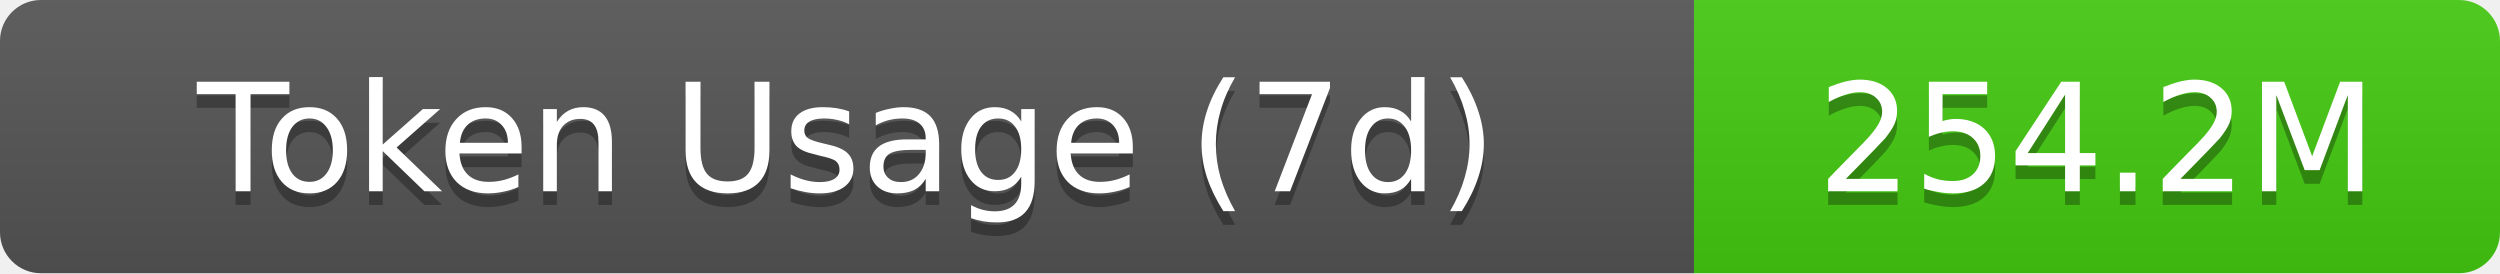
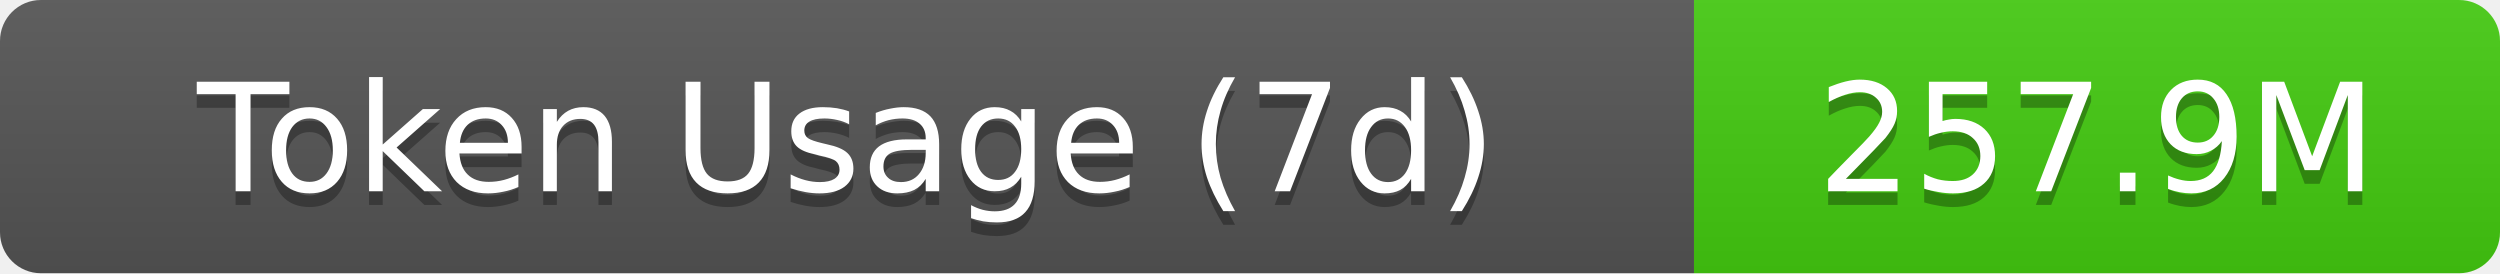
- <svg xmlns="http://www.w3.org/2000/svg" width="183" height="20" role="img" aria-label="Token Usage (7d): 254.2M">
+ <svg xmlns="http://www.w3.org/2000/svg" width="183" height="20" role="img" aria-label="Token Usage (7d): 257.9M">
  <linearGradient id="s" x2="0" y2="100%">
    <stop offset="0" stop-color="#bbb" stop-opacity=".1" />
    <stop offset="1" stop-opacity=".1" />
  </linearGradient>
  <clipPath id="r">
    <rect width="183" height="20" rx="3" fill="#fff" />
  </clipPath>
  <g clip-path="url(#r)">
    <rect width="124" height="20" fill="#555" />
    <rect x="124" width="59" height="20" fill="#4c1" />
    <rect width="183" height="20" fill="url(#s)" />
  </g>
  <g fill="#fff" text-anchor="middle" font-family="Verdana,Geneva,DejaVu Sans,sans-serif" text-rendering="geometricPrecision" font-size="11">
    <text aria-hidden="true" x="62" y="15" fill="#010101" fill-opacity=".3">Token Usage (7d)</text>
    <text x="62" y="14">Token Usage (7d)</text>
-     <text aria-hidden="true" x="153.5" y="15" fill="#010101" fill-opacity=".3">254.2M</text>
-     <text x="153.5" y="14">254.2M</text>
+     <text aria-hidden="true" x="153.5" y="15" fill="#010101" fill-opacity=".3">257.9M</text>
+     <text x="153.5" y="14">257.9M</text>
  </g>
</svg>
